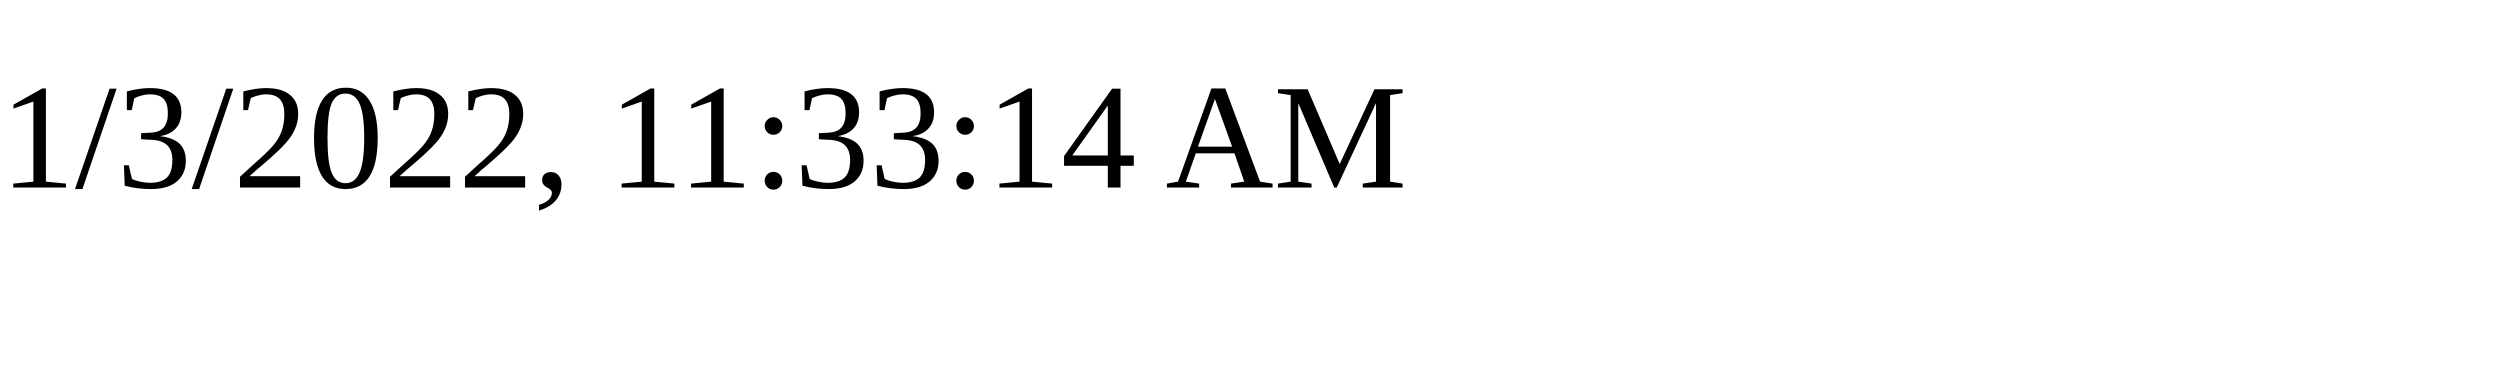
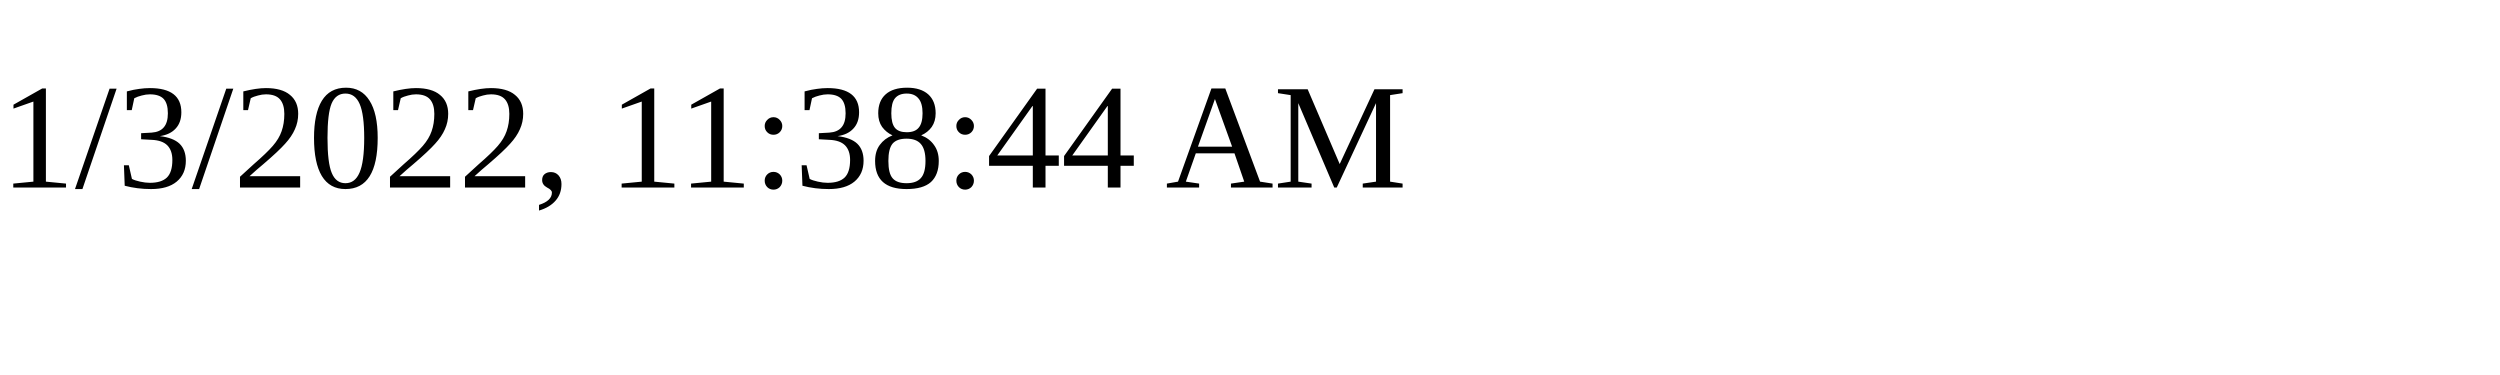
<svg xmlns="http://www.w3.org/2000/svg" height="30" width="200">
-   <text x="0" y="15">1/3/2022, 11:33:14 AM</text>
+   <text x="0" y="15">1/3/2022, 11:38:44 AM</text>
</svg>
